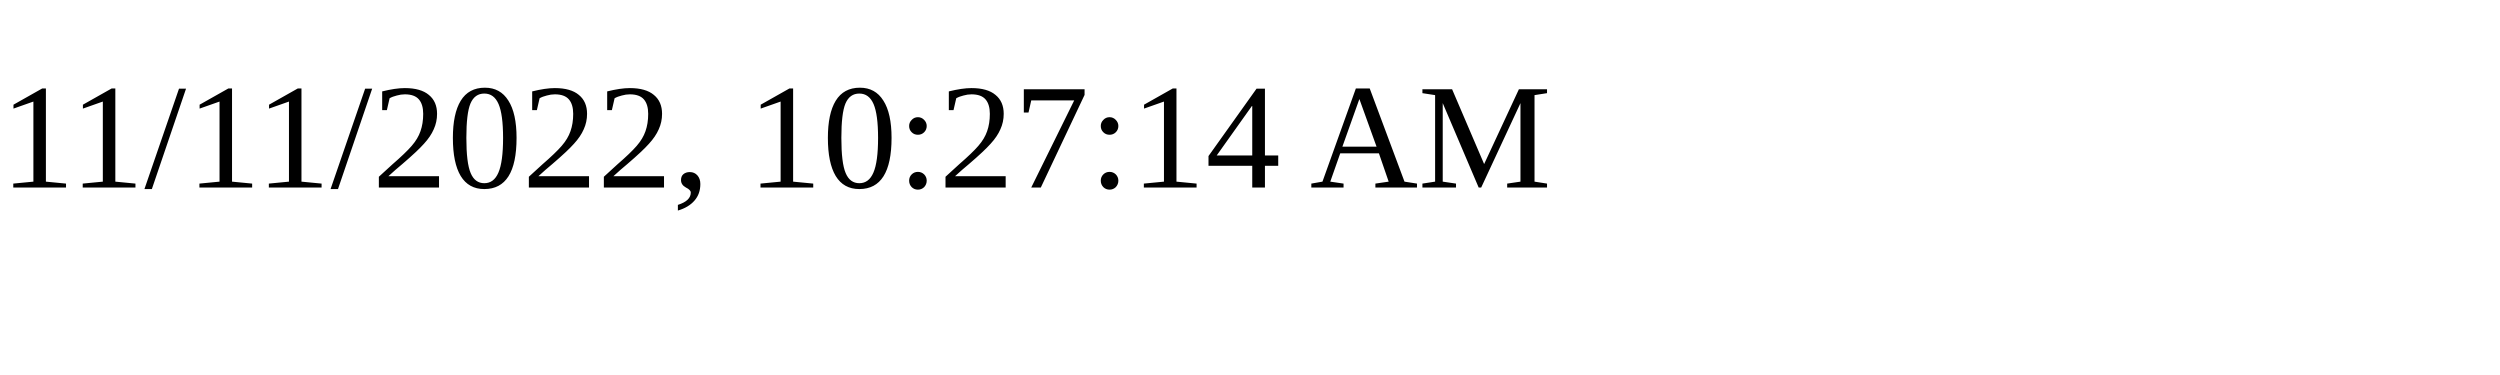
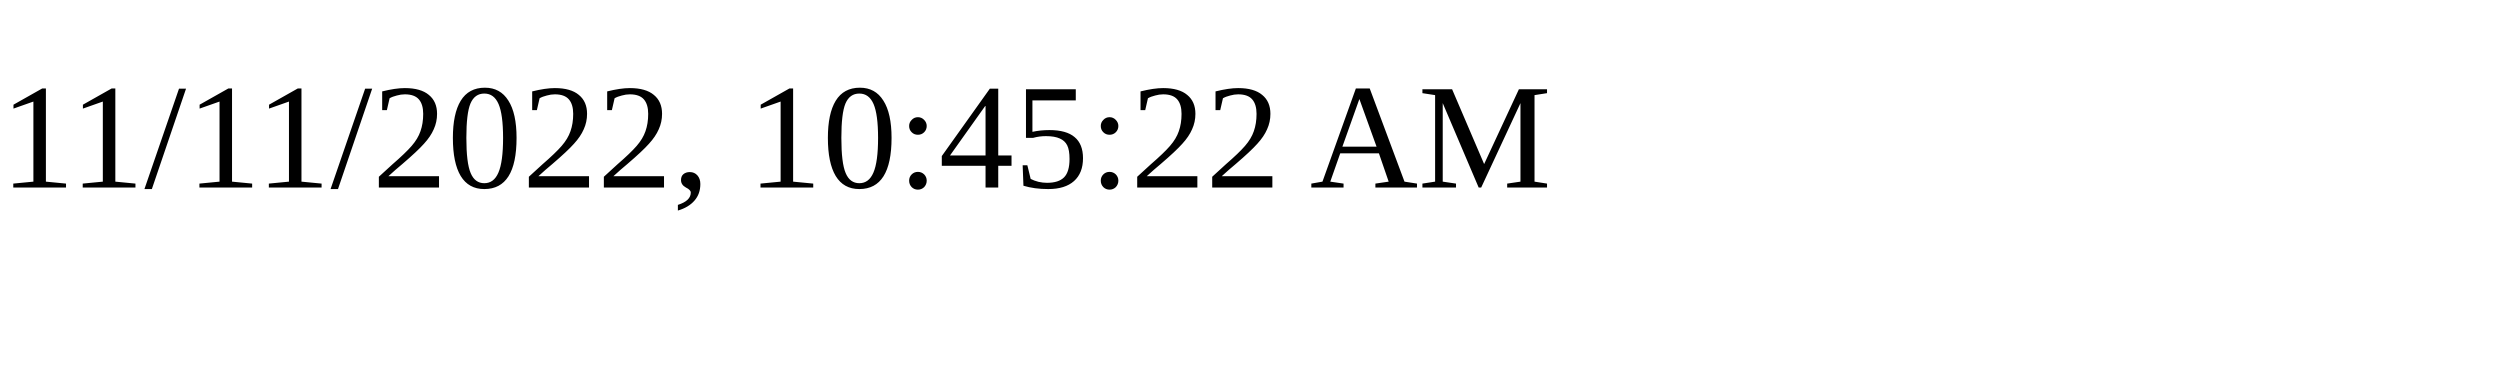
<svg xmlns="http://www.w3.org/2000/svg" height="30" width="200">
-   <text x="0" y="15">11/11/2022, 10:27:14 AM</text>
+   <text x="0" y="15">11/11/2022, 10:45:22 AM</text>
</svg>
